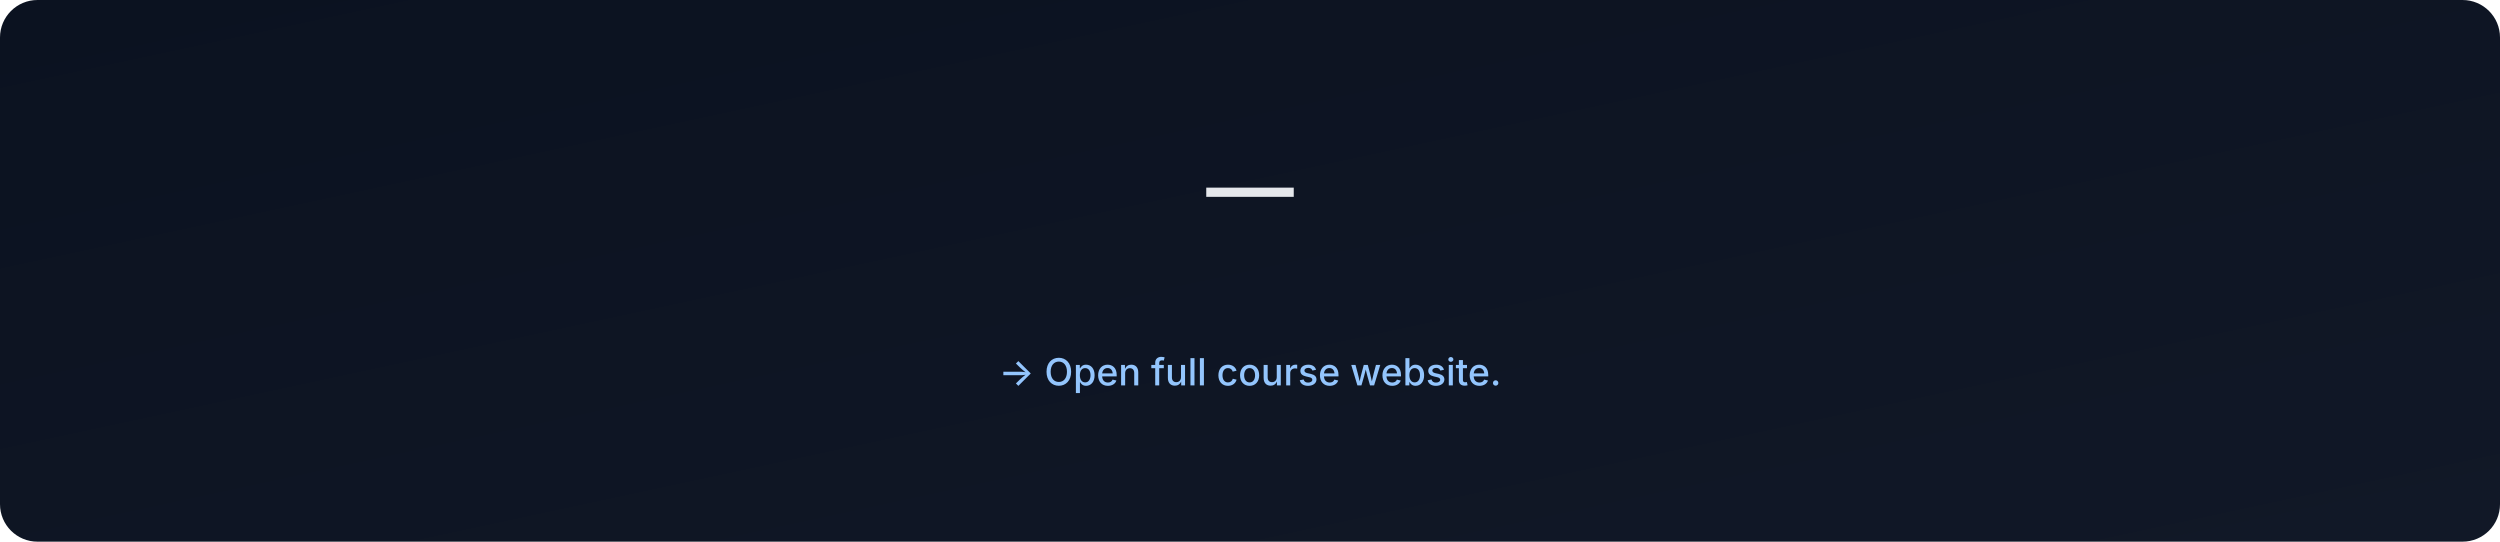
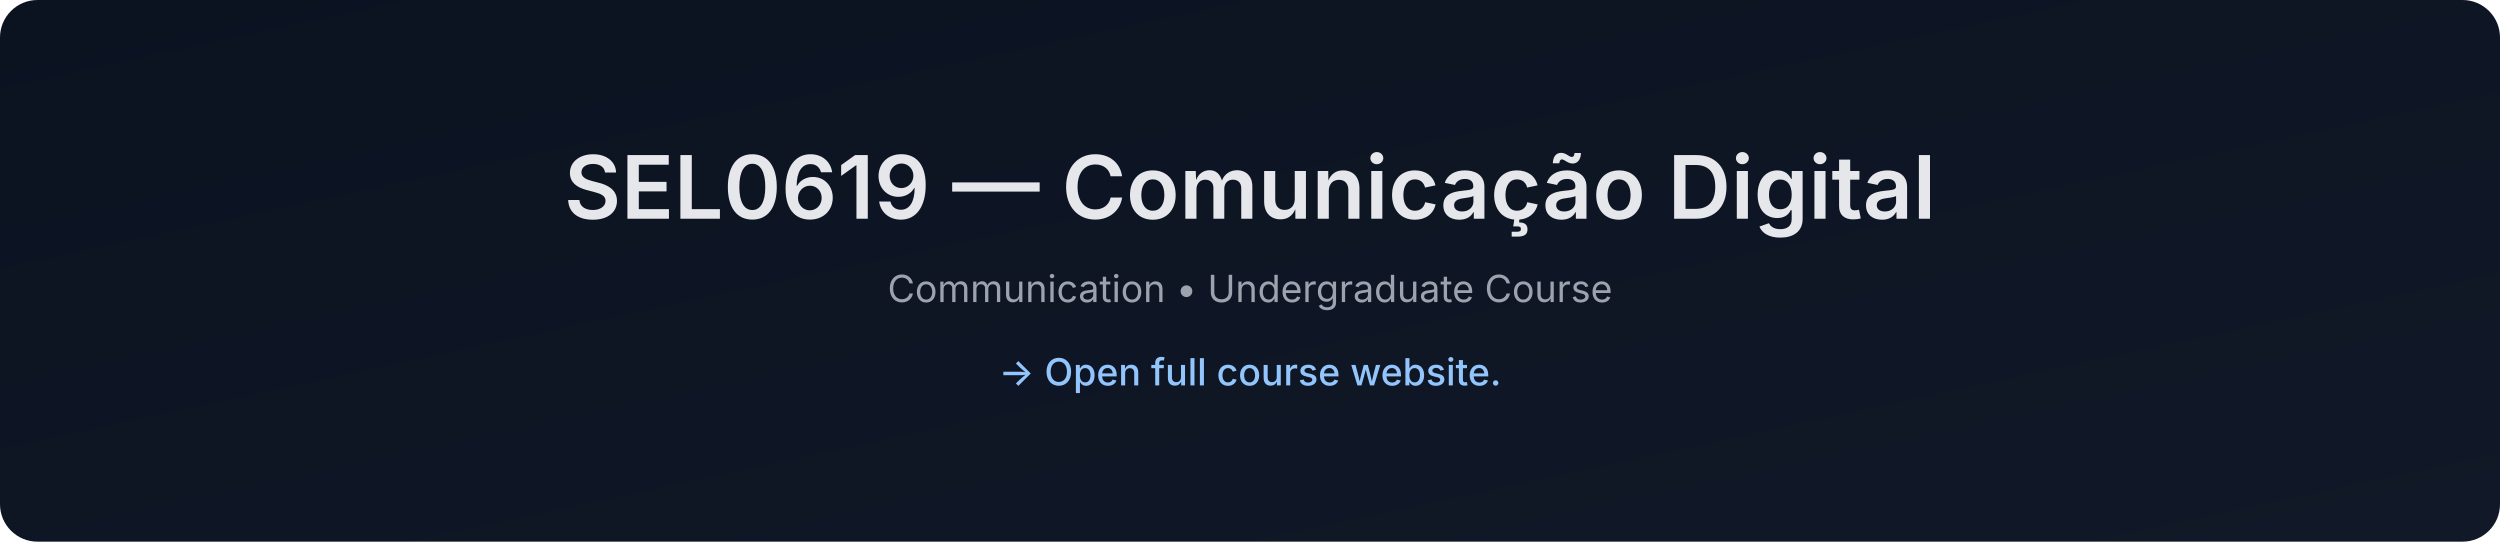
- <svg xmlns="http://www.w3.org/2000/svg" data-build="2026-01-06T02:59:35.385941Z" width="1200" height="260" viewBox="0 0 1200 260">
+ <svg xmlns="http://www.w3.org/2000/svg" data-build="2026-01-06T14:27:20.251987Z" width="1200" height="260" viewBox="0 0 1200 260">
  <defs>
    <linearGradient id="g" x1="0" x2="1" y1="0" y2="1">
      <stop offset="0%" stop-color="#0b1220" />
      <stop offset="100%" stop-color="#111827" />
    </linearGradient>
  </defs>
  <rect width="1200" height="260" rx="18" fill="url(#g)" />
  <text x="50%" y="105" text-anchor="middle" font-size="42" fill="#e5e7eb" font-family="Inter, Arial, sans-serif" font-weight="600">
-      — 
+     SEL0619 — Comunicação Digital
  </text>
  <text x="50%" y="145" text-anchor="middle" font-size="18" fill="#9ca3af" font-family="Inter, Arial, sans-serif">
-     
+     Communication • Undergraduate Course
  </text>
  <text x="50%" y="185" text-anchor="middle" font-size="18" fill="#93c5fd" font-family="Inter, Arial, sans-serif" font-weight="500">
    → Open full course website.
  </text>
</svg>
